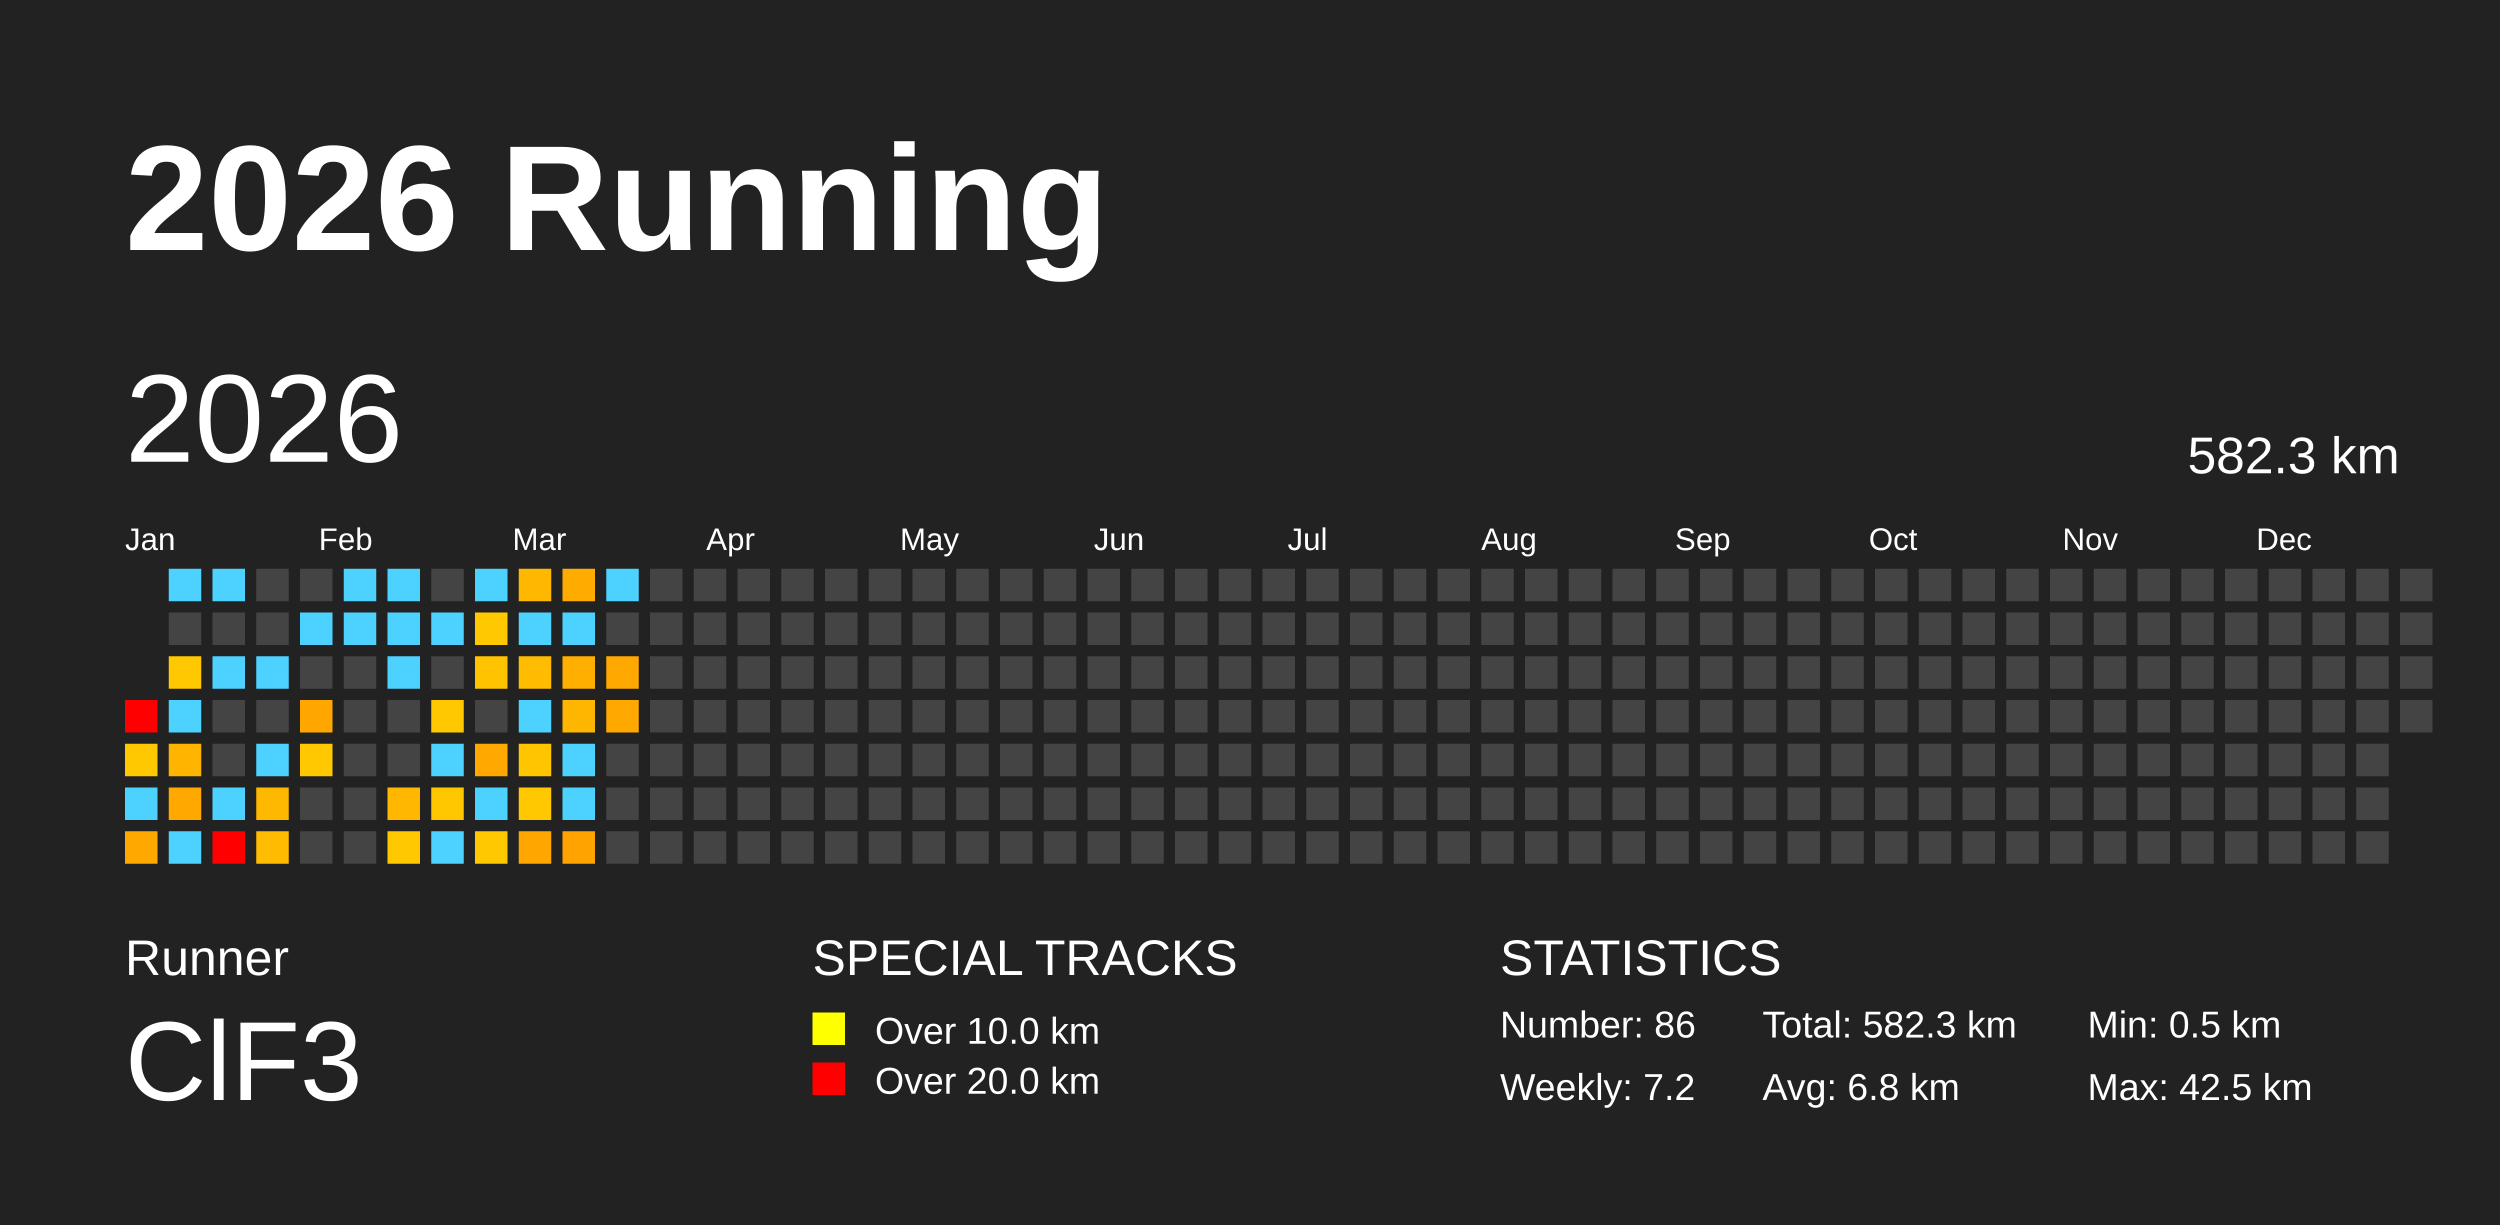
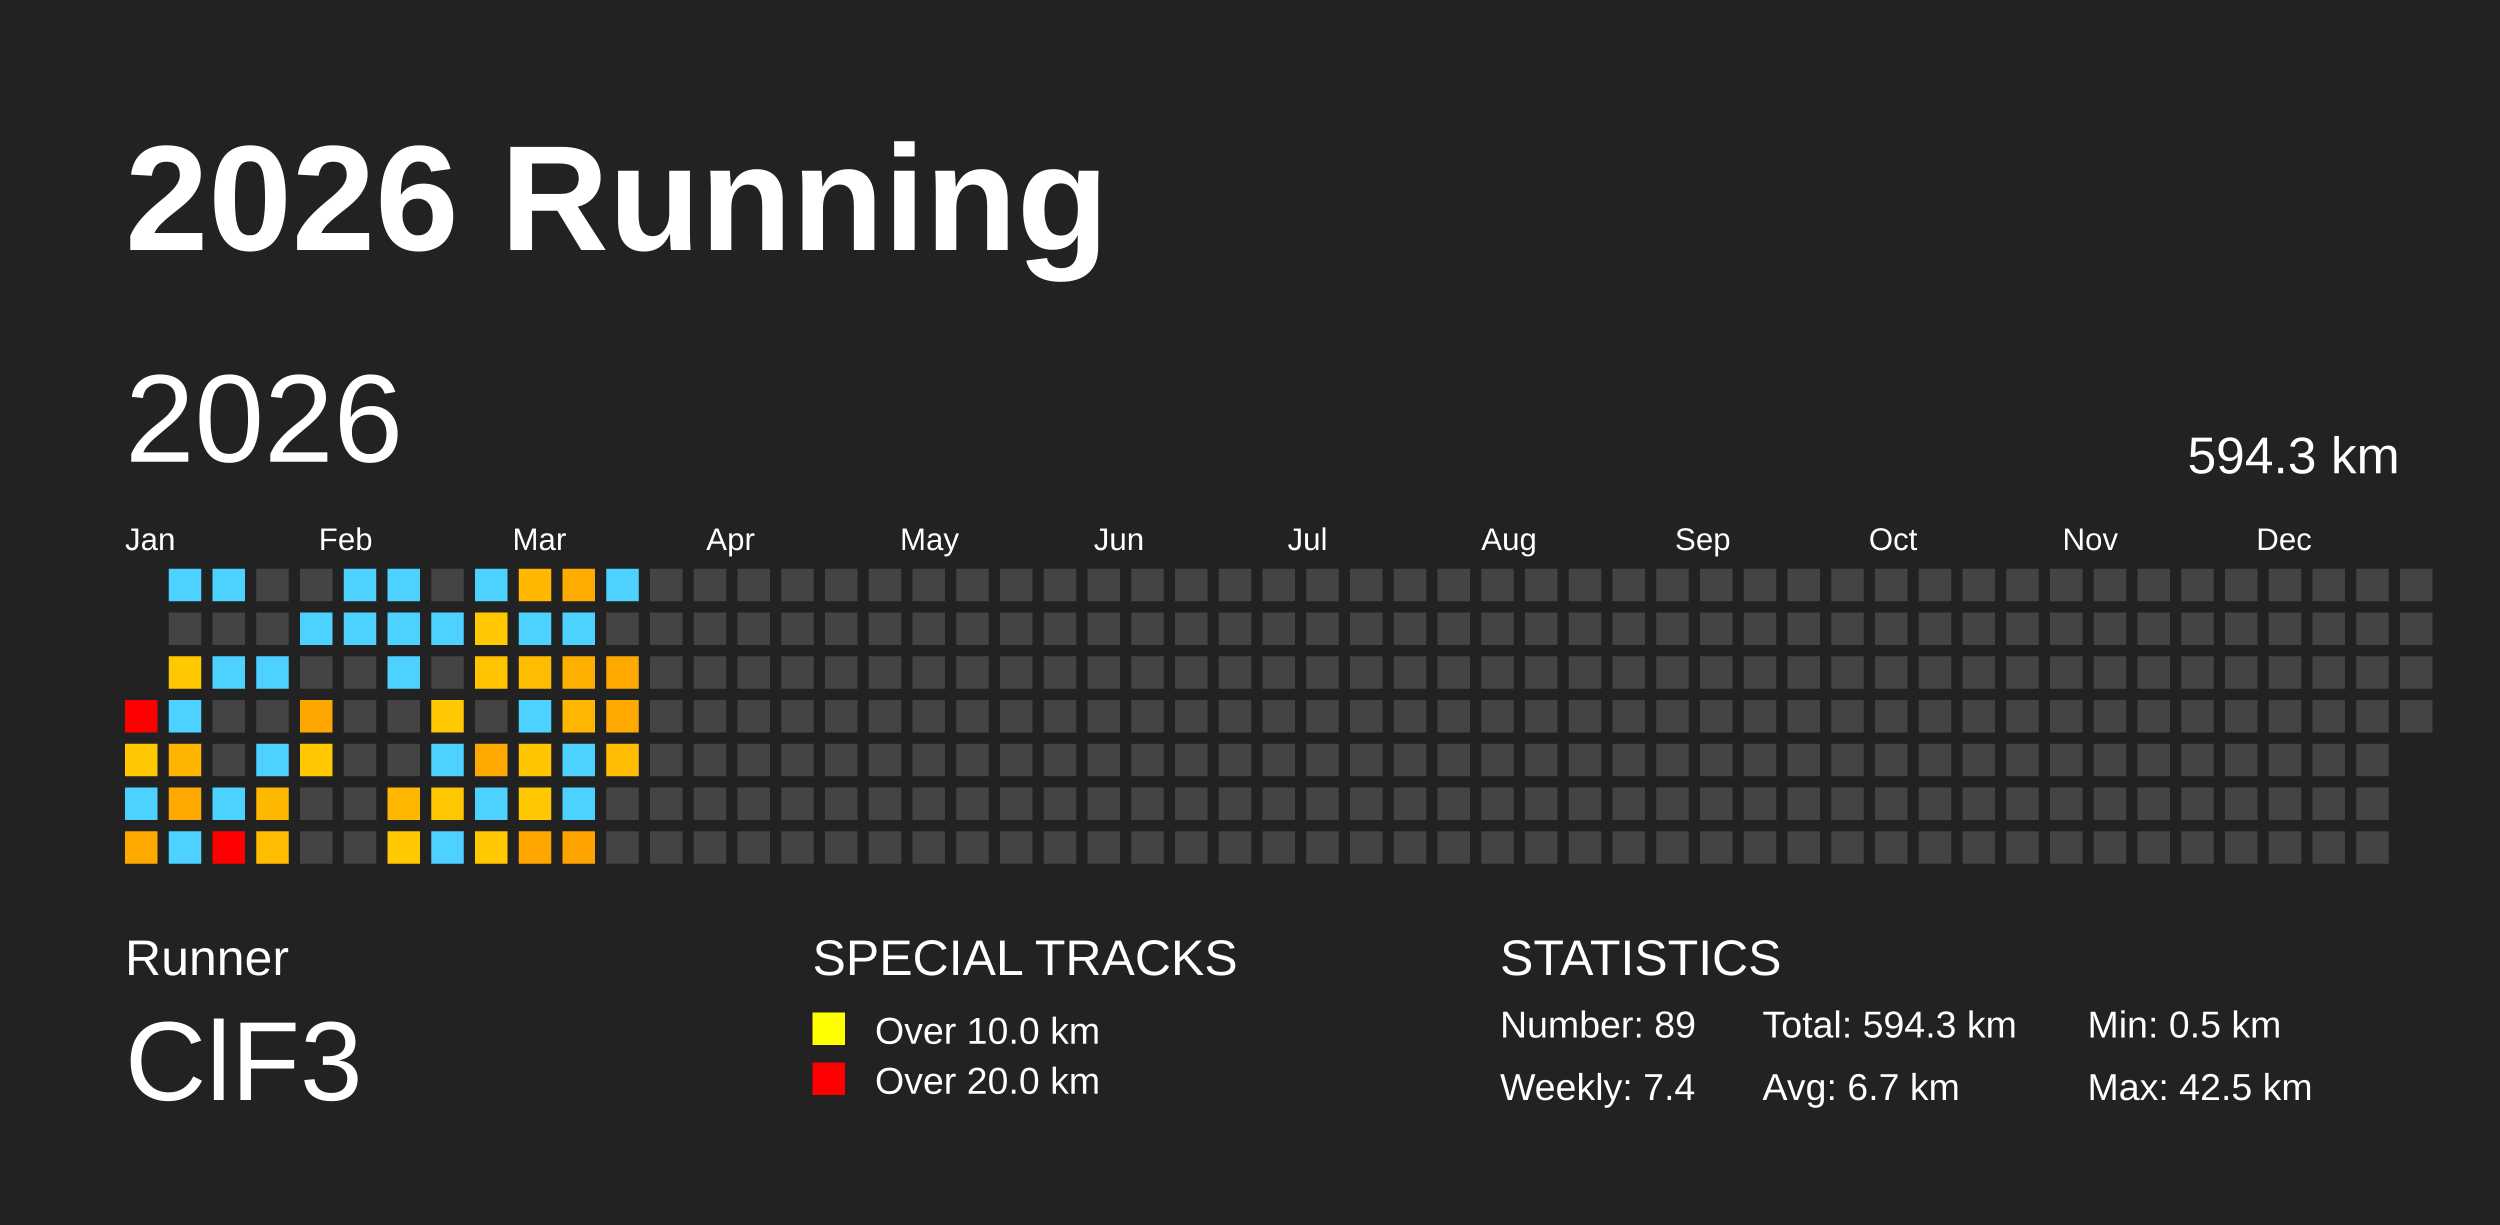
<svg xmlns="http://www.w3.org/2000/svg" baseProfile="full" height="98mm" version="1.1" viewBox="0,0,200,98" width="200mm">
  <defs />
  <rect fill="#222222" height="98" width="200" x="0" y="0" />
  <text fill="#FFFFFF" style="font-size:12px; font-family:Arial; font-weight:bold;" x="10" y="20">2026 Running</text>
  <text fill="#FFFFFF" style="font-size:4px; font-family:Arial" x="10" y="78">Runner</text>
  <text fill="#FFFFFF" style="font-size:9px; font-family:Arial" x="10" y="88">ClF3</text>
  <text fill="#FFFFFF" style="font-size:4px; font-family:Arial" x="65" y="78">SPECIAL TRACKS</text>
  <rect fill="yellow" height="2.6" width="2.6" x="65" y="81" />
  <text fill="#FFFFFF" style="font-size:3px; font-family:Arial" x="70" y="83.5">Over 10.0 km</text>
  <rect fill="red" height="2.6" width="2.6" x="65" y="85" />
  <text fill="#FFFFFF" style="font-size:3px; font-family:Arial" x="70" y="87.5">Over 20.0 km</text>
  <text fill="#FFFFFF" style="font-size:4px; font-family:Arial" x="120" y="78">STATISTICS</text>
-   <text fill="#FFFFFF" style="font-size:3px; font-family:Arial" x="120" y="83">Number: 86</text>
-   <text fill="#FFFFFF" style="font-size:3px; font-family:Arial" x="120" y="88">Weekly: 7.2</text>
-   <text fill="#FFFFFF" style="font-size:3px; font-family:Arial" x="141" y="83">Total: 582.3 km</text>
-   <text fill="#FFFFFF" style="font-size:3px; font-family:Arial" x="141" y="88">Avg: 6.8 km</text>
+   <text fill="#FFFFFF" style="font-size:3px; font-family:Arial" x="120" y="83">Number: 89</text>
+   <text fill="#FFFFFF" style="font-size:3px; font-family:Arial" x="120" y="88">Weekly: 7.4</text>
+   <text fill="#FFFFFF" style="font-size:3px; font-family:Arial" x="141" y="83">Total: 594.3 km</text>
+   <text fill="#FFFFFF" style="font-size:3px; font-family:Arial" x="141" y="88">Avg: 6.7 km</text>
  <text fill="#FFFFFF" style="font-size:3px; font-family:Arial" x="167" y="83">Min: 0.5 km</text>
  <text fill="#FFFFFF" style="font-size:3px; font-family:Arial" x="167" y="88">Max: 42.5 km</text>
  <text dominant-baseline="hanging" fill="#FFFFFF" style="font-size:10.0px; font-family:Arial;" x="10" y="30">2026</text>
-   <text dominant-baseline="hanging" fill="#FFFFFF" style="font-size:4.125px; font-family:Arial;" x="175" y="35">582.3 km</text>
+   <text dominant-baseline="hanging" fill="#FFFFFF" style="font-size:4.125px; font-family:Arial;" x="175" y="35">594.3 km</text>
  <text fill="#FFFFFF" style="font-size:2.5px; font-family:Arial" x="10.0" y="44">Jan</text>
  <text fill="#FFFFFF" style="font-size:2.5px; font-family:Arial" x="25.5" y="44">Feb</text>
  <text fill="#FFFFFF" style="font-size:2.5px; font-family:Arial" x="41.0" y="44">Mar</text>
  <text fill="#FFFFFF" style="font-size:2.5px; font-family:Arial" x="56.5" y="44">Apr</text>
  <text fill="#FFFFFF" style="font-size:2.5px; font-family:Arial" x="72.0" y="44">May</text>
  <text fill="#FFFFFF" style="font-size:2.5px; font-family:Arial" x="87.5" y="44">Jun</text>
  <text fill="#FFFFFF" style="font-size:2.5px; font-family:Arial" x="103.0" y="44">Jul</text>
  <text fill="#FFFFFF" style="font-size:2.5px; font-family:Arial" x="118.5" y="44">Aug</text>
  <text fill="#FFFFFF" style="font-size:2.5px; font-family:Arial" x="134.0" y="44">Sep</text>
  <text fill="#FFFFFF" style="font-size:2.5px; font-family:Arial" x="149.5" y="44">Oct</text>
  <text fill="#FFFFFF" style="font-size:2.5px; font-family:Arial" x="165.0" y="44">Nov</text>
  <text fill="#FFFFFF" style="font-size:2.5px; font-family:Arial" x="180.5" y="44">Dec</text>
  <rect fill="red" height="2.6" width="2.6" x="10.0" y="56.0" />
  <rect fill="#ffc800" height="2.6" width="2.6" x="10.0" y="59.5" />
  <rect fill="#4dd2ff" height="2.6" width="2.6" x="10.0" y="63.0" />
  <rect fill="#ffa900" height="2.6" width="2.6" x="10.0" y="66.5" />
  <rect fill="#4dd2ff" height="2.6" width="2.6" x="13.5" y="45.5" />
  <rect fill="#444444" height="2.6" width="2.6" x="13.5" y="49.0" />
  <rect fill="#ffc800" height="2.6" width="2.6" x="13.5" y="52.5" />
  <rect fill="#4dd2ff" height="2.6" width="2.6" x="13.5" y="56.0" />
  <rect fill="#ffb400" height="2.6" width="2.6" x="13.5" y="59.5" />
  <rect fill="#ffa900" height="2.6" width="2.6" x="13.5" y="63.0" />
  <rect fill="#4dd2ff" height="2.6" width="2.6" x="13.5" y="66.5" />
  <rect fill="#4dd2ff" height="2.6" width="2.6" x="17.0" y="45.5" />
  <rect fill="#444444" height="2.6" width="2.6" x="17.0" y="49.0" />
  <rect fill="#4dd2ff" height="2.6" width="2.6" x="17.0" y="52.5" />
  <rect fill="#444444" height="2.6" width="2.6" x="17.0" y="56.0" />
  <rect fill="#444444" height="2.6" width="2.6" x="17.0" y="59.5" />
  <rect fill="#4dd2ff" height="2.6" width="2.6" x="17.0" y="63.0" />
  <rect fill="red" height="2.6" width="2.6" x="17.0" y="66.5" />
  <rect fill="#444444" height="2.6" width="2.6" x="20.5" y="45.5" />
  <rect fill="#444444" height="2.6" width="2.6" x="20.5" y="49.0" />
  <rect fill="#4dd2ff" height="2.6" width="2.6" x="20.5" y="52.5" />
  <rect fill="#444444" height="2.6" width="2.6" x="20.5" y="56.0" />
  <rect fill="#4dd2ff" height="2.6" width="2.6" x="20.5" y="59.5" />
  <rect fill="#ffb800" height="2.6" width="2.6" x="20.5" y="63.0" />
  <rect fill="#ffbc00" height="2.6" width="2.6" x="20.5" y="66.5" />
  <rect fill="#444444" height="2.6" width="2.6" x="24.0" y="45.5" />
  <rect fill="#4dd2ff" height="2.6" width="2.6" x="24.0" y="49.0" />
  <rect fill="#444444" height="2.6" width="2.6" x="24.0" y="52.5" />
  <rect fill="#ffa700" height="2.6" width="2.6" x="24.0" y="56.0" />
  <rect fill="#ffc800" height="2.6" width="2.6" x="24.0" y="59.5" />
  <rect fill="#444444" height="2.6" width="2.6" x="24.0" y="63.0" />
  <rect fill="#444444" height="2.6" width="2.6" x="24.0" y="66.5" />
  <rect fill="#4dd2ff" height="2.6" width="2.6" x="27.5" y="45.5" />
  <rect fill="#4dd2ff" height="2.6" width="2.6" x="27.5" y="49.0" />
  <rect fill="#444444" height="2.6" width="2.6" x="27.5" y="52.5" />
  <rect fill="#444444" height="2.6" width="2.6" x="27.5" y="56.0" />
  <rect fill="#444444" height="2.6" width="2.6" x="27.5" y="59.5" />
  <rect fill="#444444" height="2.6" width="2.6" x="27.5" y="63.0" />
  <rect fill="#444444" height="2.6" width="2.6" x="27.5" y="66.5" />
  <rect fill="#4dd2ff" height="2.6" width="2.6" x="31.0" y="45.5" />
  <rect fill="#4dd2ff" height="2.6" width="2.6" x="31.0" y="49.0" />
  <rect fill="#4dd2ff" height="2.6" width="2.6" x="31.0" y="52.5" />
  <rect fill="#444444" height="2.6" width="2.6" x="31.0" y="56.0" />
  <rect fill="#444444" height="2.6" width="2.6" x="31.0" y="59.5" />
  <rect fill="#ffb700" height="2.6" width="2.6" x="31.0" y="63.0" />
  <rect fill="#ffc800" height="2.6" width="2.6" x="31.0" y="66.5" />
  <rect fill="#444444" height="2.6" width="2.6" x="34.5" y="45.5" />
  <rect fill="#4dd2ff" height="2.6" width="2.6" x="34.5" y="49.0" />
  <rect fill="#444444" height="2.6" width="2.6" x="34.5" y="52.5" />
  <rect fill="#ffc800" height="2.6" width="2.6" x="34.5" y="56.0" />
  <rect fill="#4dd2ff" height="2.6" width="2.6" x="34.5" y="59.5" />
  <rect fill="#ffc700" height="2.6" width="2.6" x="34.5" y="63.0" />
  <rect fill="#4dd2ff" height="2.6" width="2.6" x="34.5" y="66.5" />
  <rect fill="#4dd2ff" height="2.6" width="2.6" x="38.0" y="45.5" />
  <rect fill="#ffc800" height="2.6" width="2.6" x="38.0" y="49.0" />
  <rect fill="#ffc300" height="2.6" width="2.6" x="38.0" y="52.5" />
  <rect fill="#444444" height="2.6" width="2.6" x="38.0" y="56.0" />
  <rect fill="#ffa900" height="2.6" width="2.6" x="38.0" y="59.5" />
  <rect fill="#4dd2ff" height="2.6" width="2.6" x="38.0" y="63.0" />
  <rect fill="#ffc800" height="2.6" width="2.6" x="38.0" y="66.5" />
  <rect fill="#ffb700" height="2.6" width="2.6" x="41.5" y="45.5" />
  <rect fill="#4dd2ff" height="2.6" width="2.6" x="41.5" y="49.0" />
  <rect fill="#ffbc00" height="2.6" width="2.6" x="41.5" y="52.5" />
  <rect fill="#4dd2ff" height="2.6" width="2.6" x="41.5" y="56.0" />
  <rect fill="#ffc500" height="2.6" width="2.6" x="41.5" y="59.5" />
  <rect fill="#ffc800" height="2.6" width="2.6" x="41.5" y="63.0" />
  <rect fill="#ffa700" height="2.6" width="2.6" x="41.5" y="66.5" />
  <rect fill="#ffab00" height="2.6" width="2.6" x="45.0" y="45.5" />
  <rect fill="#4dd2ff" height="2.6" width="2.6" x="45.0" y="49.0" />
  <rect fill="#ffaf00" height="2.6" width="2.6" x="45.0" y="52.5" />
  <rect fill="#ffb600" height="2.6" width="2.6" x="45.0" y="56.0" />
  <rect fill="#4dd2ff" height="2.6" width="2.6" x="45.0" y="59.5" />
  <rect fill="#4dd2ff" height="2.6" width="2.6" x="45.0" y="63.0" />
  <rect fill="#ffa300" height="2.6" width="2.6" x="45.0" y="66.5" />
  <rect fill="#4dd2ff" height="2.6" width="2.6" x="48.5" y="45.5" />
  <rect fill="#444444" height="2.6" width="2.6" x="48.5" y="49.0" />
  <rect fill="#ffa900" height="2.6" width="2.6" x="48.5" y="52.5" />
  <rect fill="#ffa900" height="2.6" width="2.6" x="48.5" y="56.0" />
-   <rect fill="#444444" height="2.6" width="2.6" x="48.5" y="59.5" />
+   <rect fill="#ffbc00" height="2.6" width="2.6" x="48.5" y="59.5" />
  <rect fill="#444444" height="2.6" width="2.6" x="48.5" y="63.0" />
  <rect fill="#444444" height="2.6" width="2.6" x="48.5" y="66.5" />
  <rect fill="#444444" height="2.6" width="2.6" x="52.0" y="45.5" />
  <rect fill="#444444" height="2.6" width="2.6" x="52.0" y="49.0" />
  <rect fill="#444444" height="2.6" width="2.6" x="52.0" y="52.5" />
  <rect fill="#444444" height="2.6" width="2.6" x="52.0" y="56.0" />
  <rect fill="#444444" height="2.6" width="2.6" x="52.0" y="59.5" />
  <rect fill="#444444" height="2.6" width="2.6" x="52.0" y="63.0" />
  <rect fill="#444444" height="2.6" width="2.6" x="52.0" y="66.5" />
  <rect fill="#444444" height="2.6" width="2.6" x="55.5" y="45.5" />
  <rect fill="#444444" height="2.6" width="2.6" x="55.5" y="49.0" />
  <rect fill="#444444" height="2.6" width="2.6" x="55.5" y="52.5" />
  <rect fill="#444444" height="2.6" width="2.6" x="55.5" y="56.0" />
  <rect fill="#444444" height="2.6" width="2.6" x="55.5" y="59.5" />
  <rect fill="#444444" height="2.6" width="2.6" x="55.5" y="63.0" />
  <rect fill="#444444" height="2.6" width="2.6" x="55.5" y="66.5" />
  <rect fill="#444444" height="2.6" width="2.6" x="59.0" y="45.5" />
  <rect fill="#444444" height="2.6" width="2.6" x="59.0" y="49.0" />
  <rect fill="#444444" height="2.6" width="2.6" x="59.0" y="52.5" />
  <rect fill="#444444" height="2.6" width="2.6" x="59.0" y="56.0" />
  <rect fill="#444444" height="2.6" width="2.6" x="59.0" y="59.5" />
  <rect fill="#444444" height="2.6" width="2.6" x="59.0" y="63.0" />
  <rect fill="#444444" height="2.6" width="2.6" x="59.0" y="66.5" />
  <rect fill="#444444" height="2.6" width="2.6" x="62.5" y="45.5" />
  <rect fill="#444444" height="2.6" width="2.6" x="62.5" y="49.0" />
  <rect fill="#444444" height="2.6" width="2.6" x="62.5" y="52.5" />
  <rect fill="#444444" height="2.6" width="2.6" x="62.5" y="56.0" />
  <rect fill="#444444" height="2.6" width="2.6" x="62.5" y="59.5" />
  <rect fill="#444444" height="2.6" width="2.6" x="62.5" y="63.0" />
  <rect fill="#444444" height="2.6" width="2.6" x="62.5" y="66.5" />
  <rect fill="#444444" height="2.6" width="2.6" x="66.0" y="45.5" />
  <rect fill="#444444" height="2.6" width="2.6" x="66.0" y="49.0" />
  <rect fill="#444444" height="2.6" width="2.6" x="66.0" y="52.5" />
  <rect fill="#444444" height="2.6" width="2.6" x="66.0" y="56.0" />
  <rect fill="#444444" height="2.6" width="2.6" x="66.0" y="59.5" />
  <rect fill="#444444" height="2.6" width="2.6" x="66.0" y="63.0" />
  <rect fill="#444444" height="2.6" width="2.6" x="66.0" y="66.5" />
  <rect fill="#444444" height="2.6" width="2.6" x="69.5" y="45.5" />
  <rect fill="#444444" height="2.6" width="2.6" x="69.5" y="49.0" />
  <rect fill="#444444" height="2.6" width="2.6" x="69.5" y="52.5" />
  <rect fill="#444444" height="2.6" width="2.6" x="69.5" y="56.0" />
  <rect fill="#444444" height="2.6" width="2.6" x="69.5" y="59.5" />
  <rect fill="#444444" height="2.6" width="2.6" x="69.5" y="63.0" />
  <rect fill="#444444" height="2.6" width="2.6" x="69.5" y="66.5" />
  <rect fill="#444444" height="2.6" width="2.6" x="73.0" y="45.5" />
  <rect fill="#444444" height="2.6" width="2.6" x="73.0" y="49.0" />
  <rect fill="#444444" height="2.6" width="2.6" x="73.0" y="52.5" />
  <rect fill="#444444" height="2.6" width="2.6" x="73.0" y="56.0" />
  <rect fill="#444444" height="2.6" width="2.6" x="73.0" y="59.5" />
  <rect fill="#444444" height="2.6" width="2.6" x="73.0" y="63.0" />
  <rect fill="#444444" height="2.6" width="2.6" x="73.0" y="66.5" />
  <rect fill="#444444" height="2.6" width="2.6" x="76.5" y="45.5" />
  <rect fill="#444444" height="2.6" width="2.6" x="76.5" y="49.0" />
  <rect fill="#444444" height="2.6" width="2.6" x="76.5" y="52.5" />
  <rect fill="#444444" height="2.6" width="2.6" x="76.5" y="56.0" />
  <rect fill="#444444" height="2.6" width="2.6" x="76.5" y="59.5" />
  <rect fill="#444444" height="2.6" width="2.6" x="76.5" y="63.0" />
  <rect fill="#444444" height="2.6" width="2.6" x="76.5" y="66.5" />
  <rect fill="#444444" height="2.6" width="2.6" x="80.0" y="45.5" />
  <rect fill="#444444" height="2.6" width="2.6" x="80.0" y="49.0" />
  <rect fill="#444444" height="2.6" width="2.6" x="80.0" y="52.5" />
  <rect fill="#444444" height="2.6" width="2.6" x="80.0" y="56.0" />
  <rect fill="#444444" height="2.6" width="2.6" x="80.0" y="59.5" />
  <rect fill="#444444" height="2.6" width="2.6" x="80.0" y="63.0" />
  <rect fill="#444444" height="2.6" width="2.6" x="80.0" y="66.5" />
  <rect fill="#444444" height="2.6" width="2.6" x="83.5" y="45.5" />
  <rect fill="#444444" height="2.6" width="2.6" x="83.5" y="49.0" />
  <rect fill="#444444" height="2.6" width="2.6" x="83.5" y="52.5" />
  <rect fill="#444444" height="2.6" width="2.6" x="83.5" y="56.0" />
  <rect fill="#444444" height="2.6" width="2.6" x="83.5" y="59.5" />
  <rect fill="#444444" height="2.6" width="2.6" x="83.5" y="63.0" />
  <rect fill="#444444" height="2.6" width="2.6" x="83.5" y="66.5" />
  <rect fill="#444444" height="2.6" width="2.6" x="87.0" y="45.5" />
  <rect fill="#444444" height="2.6" width="2.6" x="87.0" y="49.0" />
  <rect fill="#444444" height="2.6" width="2.6" x="87.0" y="52.5" />
  <rect fill="#444444" height="2.6" width="2.6" x="87.0" y="56.0" />
  <rect fill="#444444" height="2.6" width="2.6" x="87.0" y="59.5" />
  <rect fill="#444444" height="2.6" width="2.6" x="87.0" y="63.0" />
  <rect fill="#444444" height="2.6" width="2.6" x="87.0" y="66.5" />
  <rect fill="#444444" height="2.6" width="2.6" x="90.5" y="45.5" />
  <rect fill="#444444" height="2.6" width="2.6" x="90.5" y="49.0" />
  <rect fill="#444444" height="2.6" width="2.6" x="90.5" y="52.5" />
  <rect fill="#444444" height="2.6" width="2.6" x="90.5" y="56.0" />
  <rect fill="#444444" height="2.6" width="2.6" x="90.5" y="59.5" />
  <rect fill="#444444" height="2.6" width="2.6" x="90.5" y="63.0" />
  <rect fill="#444444" height="2.6" width="2.6" x="90.5" y="66.5" />
  <rect fill="#444444" height="2.6" width="2.6" x="94.0" y="45.5" />
  <rect fill="#444444" height="2.6" width="2.6" x="94.0" y="49.0" />
  <rect fill="#444444" height="2.6" width="2.6" x="94.0" y="52.5" />
  <rect fill="#444444" height="2.6" width="2.6" x="94.0" y="56.0" />
  <rect fill="#444444" height="2.6" width="2.6" x="94.0" y="59.5" />
  <rect fill="#444444" height="2.6" width="2.6" x="94.0" y="63.0" />
  <rect fill="#444444" height="2.6" width="2.6" x="94.0" y="66.5" />
  <rect fill="#444444" height="2.6" width="2.6" x="97.5" y="45.5" />
  <rect fill="#444444" height="2.6" width="2.6" x="97.5" y="49.0" />
  <rect fill="#444444" height="2.6" width="2.6" x="97.5" y="52.5" />
  <rect fill="#444444" height="2.6" width="2.6" x="97.5" y="56.0" />
  <rect fill="#444444" height="2.6" width="2.6" x="97.5" y="59.5" />
  <rect fill="#444444" height="2.6" width="2.6" x="97.5" y="63.0" />
  <rect fill="#444444" height="2.6" width="2.6" x="97.5" y="66.5" />
  <rect fill="#444444" height="2.6" width="2.6" x="101.0" y="45.5" />
  <rect fill="#444444" height="2.6" width="2.6" x="101.0" y="49.0" />
  <rect fill="#444444" height="2.6" width="2.6" x="101.0" y="52.5" />
  <rect fill="#444444" height="2.6" width="2.6" x="101.0" y="56.0" />
  <rect fill="#444444" height="2.6" width="2.6" x="101.0" y="59.5" />
  <rect fill="#444444" height="2.6" width="2.6" x="101.0" y="63.0" />
  <rect fill="#444444" height="2.6" width="2.6" x="101.0" y="66.5" />
  <rect fill="#444444" height="2.6" width="2.6" x="104.5" y="45.5" />
  <rect fill="#444444" height="2.6" width="2.6" x="104.5" y="49.0" />
  <rect fill="#444444" height="2.6" width="2.6" x="104.5" y="52.5" />
  <rect fill="#444444" height="2.6" width="2.6" x="104.5" y="56.0" />
  <rect fill="#444444" height="2.6" width="2.6" x="104.5" y="59.5" />
  <rect fill="#444444" height="2.6" width="2.6" x="104.5" y="63.0" />
  <rect fill="#444444" height="2.6" width="2.6" x="104.5" y="66.5" />
  <rect fill="#444444" height="2.6" width="2.6" x="108.0" y="45.5" />
  <rect fill="#444444" height="2.6" width="2.6" x="108.0" y="49.0" />
  <rect fill="#444444" height="2.6" width="2.6" x="108.0" y="52.5" />
  <rect fill="#444444" height="2.6" width="2.6" x="108.0" y="56.0" />
  <rect fill="#444444" height="2.6" width="2.6" x="108.0" y="59.5" />
  <rect fill="#444444" height="2.6" width="2.6" x="108.0" y="63.0" />
  <rect fill="#444444" height="2.6" width="2.6" x="108.0" y="66.5" />
  <rect fill="#444444" height="2.6" width="2.6" x="111.5" y="45.5" />
  <rect fill="#444444" height="2.6" width="2.6" x="111.5" y="49.0" />
  <rect fill="#444444" height="2.6" width="2.6" x="111.5" y="52.5" />
  <rect fill="#444444" height="2.6" width="2.6" x="111.5" y="56.0" />
  <rect fill="#444444" height="2.6" width="2.6" x="111.5" y="59.5" />
  <rect fill="#444444" height="2.6" width="2.6" x="111.5" y="63.0" />
  <rect fill="#444444" height="2.6" width="2.6" x="111.5" y="66.5" />
  <rect fill="#444444" height="2.6" width="2.6" x="115.0" y="45.5" />
  <rect fill="#444444" height="2.6" width="2.6" x="115.0" y="49.0" />
  <rect fill="#444444" height="2.6" width="2.6" x="115.0" y="52.5" />
  <rect fill="#444444" height="2.6" width="2.6" x="115.0" y="56.0" />
  <rect fill="#444444" height="2.6" width="2.6" x="115.0" y="59.5" />
  <rect fill="#444444" height="2.6" width="2.6" x="115.0" y="63.0" />
  <rect fill="#444444" height="2.6" width="2.6" x="115.0" y="66.5" />
  <rect fill="#444444" height="2.6" width="2.6" x="118.5" y="45.5" />
  <rect fill="#444444" height="2.6" width="2.6" x="118.5" y="49.0" />
  <rect fill="#444444" height="2.6" width="2.6" x="118.5" y="52.5" />
  <rect fill="#444444" height="2.6" width="2.6" x="118.5" y="56.0" />
  <rect fill="#444444" height="2.6" width="2.6" x="118.5" y="59.5" />
  <rect fill="#444444" height="2.6" width="2.6" x="118.5" y="63.0" />
  <rect fill="#444444" height="2.6" width="2.6" x="118.5" y="66.5" />
  <rect fill="#444444" height="2.6" width="2.6" x="122.0" y="45.5" />
  <rect fill="#444444" height="2.6" width="2.6" x="122.0" y="49.0" />
  <rect fill="#444444" height="2.6" width="2.6" x="122.0" y="52.5" />
  <rect fill="#444444" height="2.6" width="2.6" x="122.0" y="56.0" />
  <rect fill="#444444" height="2.6" width="2.6" x="122.0" y="59.5" />
  <rect fill="#444444" height="2.6" width="2.6" x="122.0" y="63.0" />
  <rect fill="#444444" height="2.6" width="2.6" x="122.0" y="66.5" />
  <rect fill="#444444" height="2.6" width="2.6" x="125.5" y="45.5" />
  <rect fill="#444444" height="2.6" width="2.6" x="125.5" y="49.0" />
  <rect fill="#444444" height="2.6" width="2.6" x="125.5" y="52.5" />
  <rect fill="#444444" height="2.6" width="2.6" x="125.5" y="56.0" />
  <rect fill="#444444" height="2.6" width="2.6" x="125.5" y="59.5" />
  <rect fill="#444444" height="2.6" width="2.6" x="125.5" y="63.0" />
  <rect fill="#444444" height="2.6" width="2.6" x="125.5" y="66.5" />
  <rect fill="#444444" height="2.6" width="2.6" x="129.0" y="45.5" />
  <rect fill="#444444" height="2.6" width="2.6" x="129.0" y="49.0" />
  <rect fill="#444444" height="2.6" width="2.6" x="129.0" y="52.5" />
  <rect fill="#444444" height="2.6" width="2.6" x="129.0" y="56.0" />
  <rect fill="#444444" height="2.6" width="2.6" x="129.0" y="59.5" />
  <rect fill="#444444" height="2.6" width="2.6" x="129.0" y="63.0" />
  <rect fill="#444444" height="2.6" width="2.6" x="129.0" y="66.5" />
  <rect fill="#444444" height="2.6" width="2.6" x="132.5" y="45.5" />
  <rect fill="#444444" height="2.6" width="2.6" x="132.5" y="49.0" />
  <rect fill="#444444" height="2.6" width="2.6" x="132.5" y="52.5" />
  <rect fill="#444444" height="2.6" width="2.6" x="132.5" y="56.0" />
  <rect fill="#444444" height="2.6" width="2.6" x="132.5" y="59.5" />
  <rect fill="#444444" height="2.6" width="2.6" x="132.5" y="63.0" />
  <rect fill="#444444" height="2.6" width="2.6" x="132.5" y="66.5" />
  <rect fill="#444444" height="2.6" width="2.6" x="136.0" y="45.5" />
  <rect fill="#444444" height="2.6" width="2.6" x="136.0" y="49.0" />
  <rect fill="#444444" height="2.6" width="2.6" x="136.0" y="52.5" />
  <rect fill="#444444" height="2.6" width="2.6" x="136.0" y="56.0" />
  <rect fill="#444444" height="2.6" width="2.6" x="136.0" y="59.5" />
  <rect fill="#444444" height="2.6" width="2.6" x="136.0" y="63.0" />
  <rect fill="#444444" height="2.6" width="2.6" x="136.0" y="66.5" />
  <rect fill="#444444" height="2.6" width="2.6" x="139.5" y="45.5" />
  <rect fill="#444444" height="2.6" width="2.6" x="139.5" y="49.0" />
  <rect fill="#444444" height="2.6" width="2.6" x="139.5" y="52.5" />
  <rect fill="#444444" height="2.6" width="2.6" x="139.5" y="56.0" />
  <rect fill="#444444" height="2.6" width="2.6" x="139.5" y="59.5" />
  <rect fill="#444444" height="2.6" width="2.6" x="139.5" y="63.0" />
  <rect fill="#444444" height="2.6" width="2.6" x="139.5" y="66.5" />
  <rect fill="#444444" height="2.6" width="2.6" x="143.0" y="45.5" />
  <rect fill="#444444" height="2.6" width="2.6" x="143.0" y="49.0" />
  <rect fill="#444444" height="2.6" width="2.6" x="143.0" y="52.5" />
  <rect fill="#444444" height="2.6" width="2.6" x="143.0" y="56.0" />
  <rect fill="#444444" height="2.6" width="2.6" x="143.0" y="59.5" />
  <rect fill="#444444" height="2.6" width="2.6" x="143.0" y="63.0" />
  <rect fill="#444444" height="2.6" width="2.6" x="143.0" y="66.5" />
  <rect fill="#444444" height="2.6" width="2.6" x="146.5" y="45.5" />
  <rect fill="#444444" height="2.6" width="2.6" x="146.5" y="49.0" />
  <rect fill="#444444" height="2.6" width="2.6" x="146.5" y="52.5" />
  <rect fill="#444444" height="2.6" width="2.6" x="146.5" y="56.0" />
  <rect fill="#444444" height="2.6" width="2.6" x="146.5" y="59.5" />
  <rect fill="#444444" height="2.6" width="2.6" x="146.5" y="63.0" />
  <rect fill="#444444" height="2.6" width="2.6" x="146.5" y="66.5" />
  <rect fill="#444444" height="2.6" width="2.6" x="150.0" y="45.5" />
  <rect fill="#444444" height="2.6" width="2.6" x="150.0" y="49.0" />
  <rect fill="#444444" height="2.6" width="2.6" x="150.0" y="52.5" />
  <rect fill="#444444" height="2.6" width="2.6" x="150.0" y="56.0" />
  <rect fill="#444444" height="2.6" width="2.6" x="150.0" y="59.5" />
  <rect fill="#444444" height="2.6" width="2.6" x="150.0" y="63.0" />
  <rect fill="#444444" height="2.6" width="2.6" x="150.0" y="66.5" />
  <rect fill="#444444" height="2.6" width="2.6" x="153.5" y="45.5" />
  <rect fill="#444444" height="2.6" width="2.6" x="153.5" y="49.0" />
  <rect fill="#444444" height="2.6" width="2.6" x="153.5" y="52.5" />
  <rect fill="#444444" height="2.6" width="2.6" x="153.5" y="56.0" />
  <rect fill="#444444" height="2.6" width="2.6" x="153.5" y="59.5" />
  <rect fill="#444444" height="2.6" width="2.6" x="153.5" y="63.0" />
  <rect fill="#444444" height="2.6" width="2.6" x="153.5" y="66.5" />
  <rect fill="#444444" height="2.6" width="2.6" x="157.0" y="45.5" />
  <rect fill="#444444" height="2.6" width="2.6" x="157.0" y="49.0" />
  <rect fill="#444444" height="2.6" width="2.6" x="157.0" y="52.5" />
  <rect fill="#444444" height="2.6" width="2.6" x="157.0" y="56.0" />
  <rect fill="#444444" height="2.6" width="2.6" x="157.0" y="59.5" />
  <rect fill="#444444" height="2.6" width="2.6" x="157.0" y="63.0" />
  <rect fill="#444444" height="2.6" width="2.6" x="157.0" y="66.5" />
  <rect fill="#444444" height="2.6" width="2.6" x="160.5" y="45.5" />
  <rect fill="#444444" height="2.6" width="2.6" x="160.5" y="49.0" />
  <rect fill="#444444" height="2.6" width="2.6" x="160.5" y="52.5" />
  <rect fill="#444444" height="2.6" width="2.6" x="160.5" y="56.0" />
  <rect fill="#444444" height="2.6" width="2.6" x="160.5" y="59.5" />
  <rect fill="#444444" height="2.6" width="2.6" x="160.5" y="63.0" />
  <rect fill="#444444" height="2.6" width="2.6" x="160.5" y="66.5" />
  <rect fill="#444444" height="2.6" width="2.6" x="164.0" y="45.5" />
  <rect fill="#444444" height="2.6" width="2.6" x="164.0" y="49.0" />
  <rect fill="#444444" height="2.6" width="2.6" x="164.0" y="52.5" />
  <rect fill="#444444" height="2.6" width="2.6" x="164.0" y="56.0" />
  <rect fill="#444444" height="2.6" width="2.6" x="164.0" y="59.5" />
  <rect fill="#444444" height="2.6" width="2.6" x="164.0" y="63.0" />
  <rect fill="#444444" height="2.6" width="2.6" x="164.0" y="66.5" />
  <rect fill="#444444" height="2.6" width="2.6" x="167.5" y="45.5" />
  <rect fill="#444444" height="2.6" width="2.6" x="167.5" y="49.0" />
  <rect fill="#444444" height="2.6" width="2.6" x="167.5" y="52.5" />
  <rect fill="#444444" height="2.6" width="2.6" x="167.5" y="56.0" />
  <rect fill="#444444" height="2.6" width="2.6" x="167.5" y="59.5" />
  <rect fill="#444444" height="2.6" width="2.6" x="167.5" y="63.0" />
  <rect fill="#444444" height="2.6" width="2.6" x="167.5" y="66.5" />
  <rect fill="#444444" height="2.6" width="2.6" x="171.0" y="45.5" />
  <rect fill="#444444" height="2.6" width="2.6" x="171.0" y="49.0" />
  <rect fill="#444444" height="2.6" width="2.6" x="171.0" y="52.5" />
  <rect fill="#444444" height="2.6" width="2.6" x="171.0" y="56.0" />
  <rect fill="#444444" height="2.6" width="2.6" x="171.0" y="59.5" />
  <rect fill="#444444" height="2.6" width="2.6" x="171.0" y="63.0" />
  <rect fill="#444444" height="2.6" width="2.6" x="171.0" y="66.5" />
  <rect fill="#444444" height="2.6" width="2.6" x="174.5" y="45.5" />
  <rect fill="#444444" height="2.6" width="2.6" x="174.5" y="49.0" />
  <rect fill="#444444" height="2.6" width="2.6" x="174.5" y="52.5" />
  <rect fill="#444444" height="2.6" width="2.6" x="174.5" y="56.0" />
  <rect fill="#444444" height="2.6" width="2.6" x="174.5" y="59.5" />
  <rect fill="#444444" height="2.6" width="2.6" x="174.5" y="63.0" />
  <rect fill="#444444" height="2.6" width="2.6" x="174.5" y="66.5" />
  <rect fill="#444444" height="2.6" width="2.6" x="178.0" y="45.5" />
  <rect fill="#444444" height="2.6" width="2.6" x="178.0" y="49.0" />
  <rect fill="#444444" height="2.6" width="2.6" x="178.0" y="52.5" />
  <rect fill="#444444" height="2.6" width="2.6" x="178.0" y="56.0" />
  <rect fill="#444444" height="2.6" width="2.6" x="178.0" y="59.5" />
  <rect fill="#444444" height="2.6" width="2.6" x="178.0" y="63.0" />
  <rect fill="#444444" height="2.6" width="2.6" x="178.0" y="66.5" />
  <rect fill="#444444" height="2.6" width="2.6" x="181.5" y="45.5" />
  <rect fill="#444444" height="2.6" width="2.6" x="181.5" y="49.0" />
  <rect fill="#444444" height="2.6" width="2.6" x="181.5" y="52.5" />
  <rect fill="#444444" height="2.6" width="2.6" x="181.5" y="56.0" />
  <rect fill="#444444" height="2.6" width="2.6" x="181.5" y="59.5" />
  <rect fill="#444444" height="2.6" width="2.6" x="181.5" y="63.0" />
  <rect fill="#444444" height="2.6" width="2.6" x="181.5" y="66.5" />
  <rect fill="#444444" height="2.6" width="2.6" x="185.0" y="45.5" />
  <rect fill="#444444" height="2.6" width="2.6" x="185.0" y="49.0" />
  <rect fill="#444444" height="2.6" width="2.6" x="185.0" y="52.5" />
  <rect fill="#444444" height="2.6" width="2.6" x="185.0" y="56.0" />
  <rect fill="#444444" height="2.6" width="2.6" x="185.0" y="59.5" />
  <rect fill="#444444" height="2.6" width="2.6" x="185.0" y="63.0" />
  <rect fill="#444444" height="2.6" width="2.6" x="185.0" y="66.5" />
  <rect fill="#444444" height="2.6" width="2.6" x="188.5" y="45.5" />
  <rect fill="#444444" height="2.6" width="2.6" x="188.5" y="49.0" />
  <rect fill="#444444" height="2.6" width="2.6" x="188.5" y="52.5" />
  <rect fill="#444444" height="2.6" width="2.6" x="188.5" y="56.0" />
  <rect fill="#444444" height="2.6" width="2.6" x="188.5" y="59.5" />
  <rect fill="#444444" height="2.6" width="2.6" x="188.5" y="63.0" />
  <rect fill="#444444" height="2.6" width="2.6" x="188.5" y="66.5" />
  <rect fill="#444444" height="2.6" width="2.6" x="192.0" y="45.5" />
  <rect fill="#444444" height="2.6" width="2.6" x="192.0" y="49.0" />
  <rect fill="#444444" height="2.6" width="2.6" x="192.0" y="52.5" />
  <rect fill="#444444" height="2.6" width="2.6" x="192.0" y="56.0" />
</svg>
